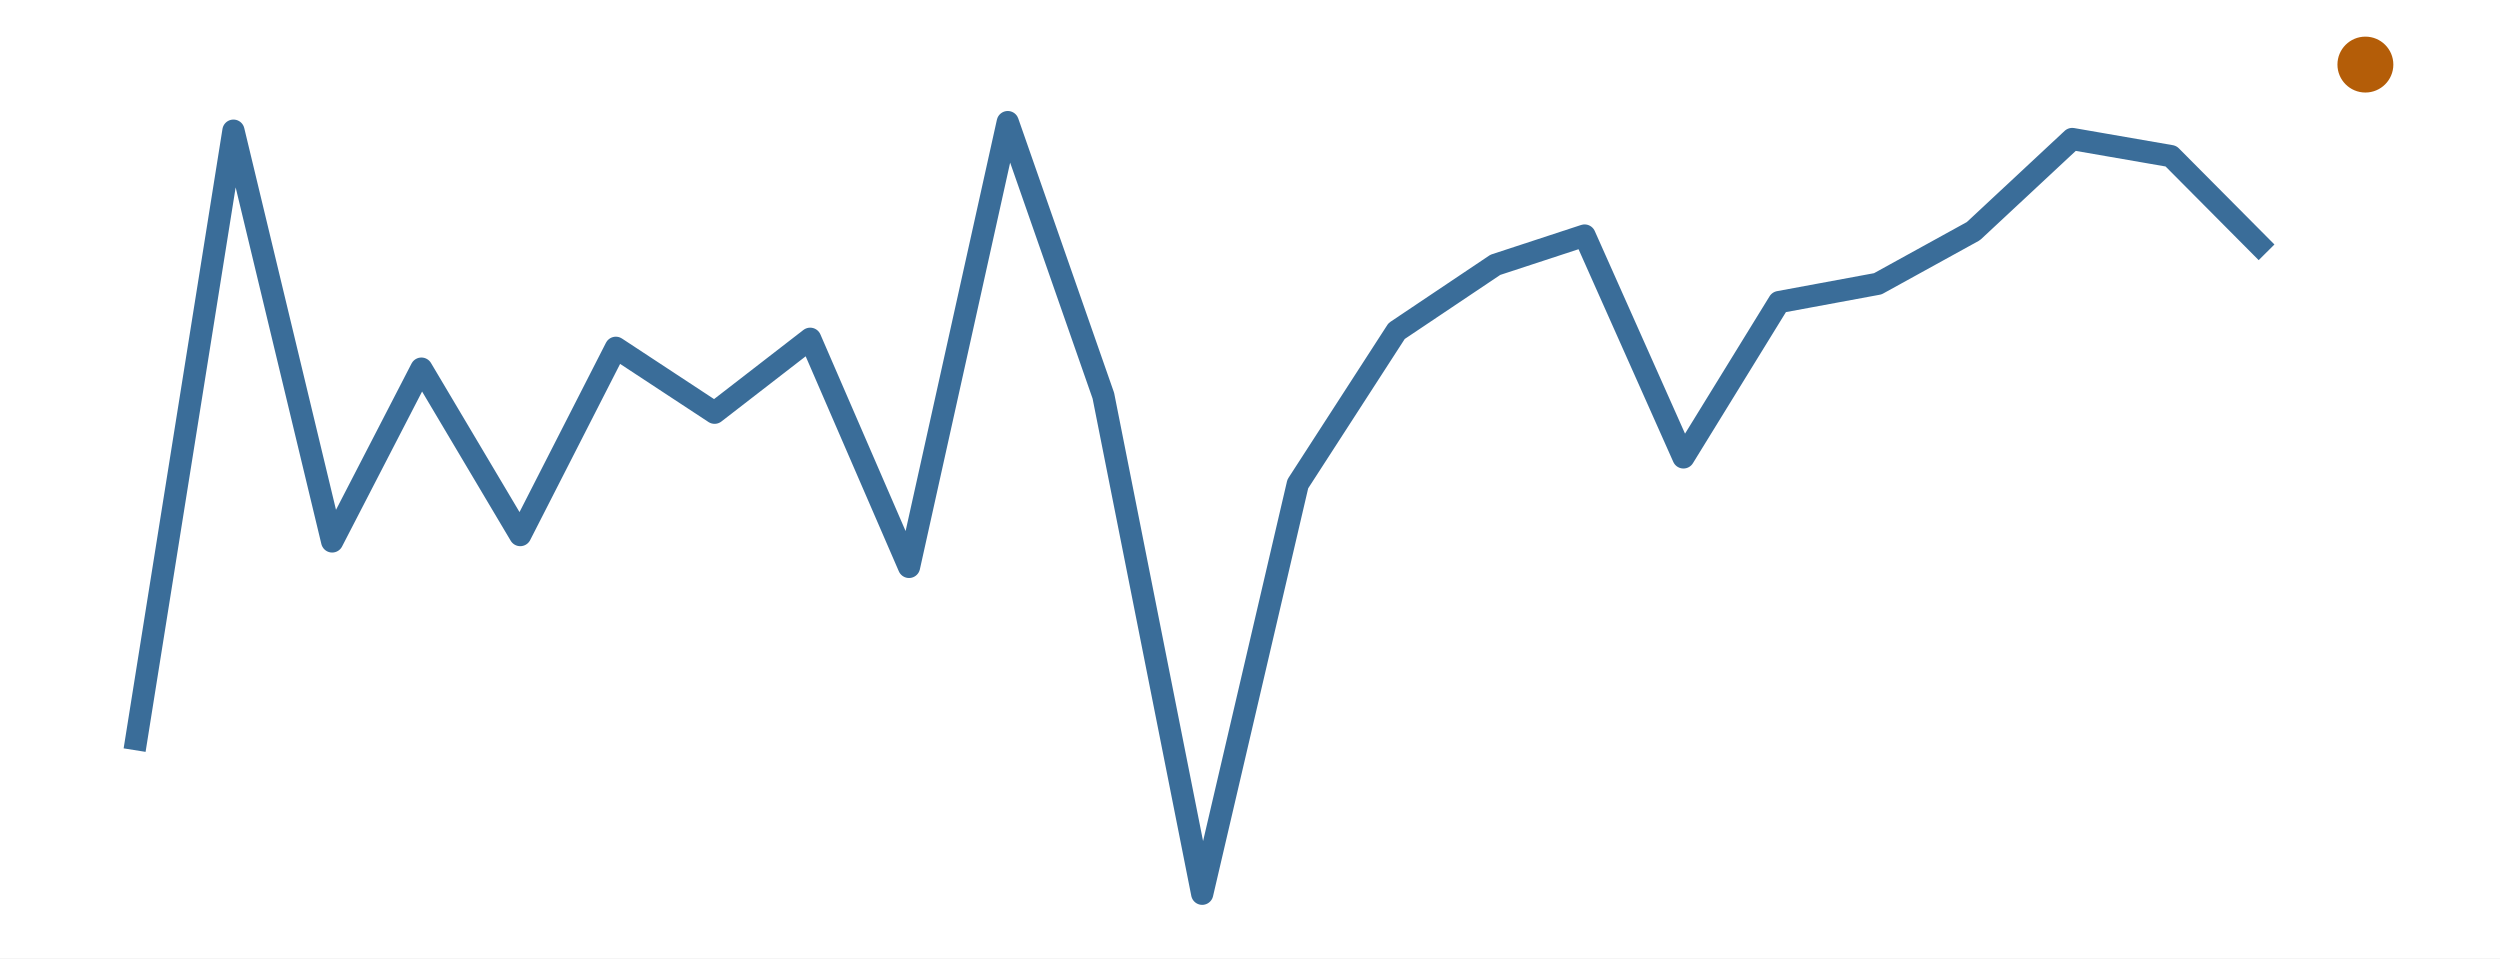
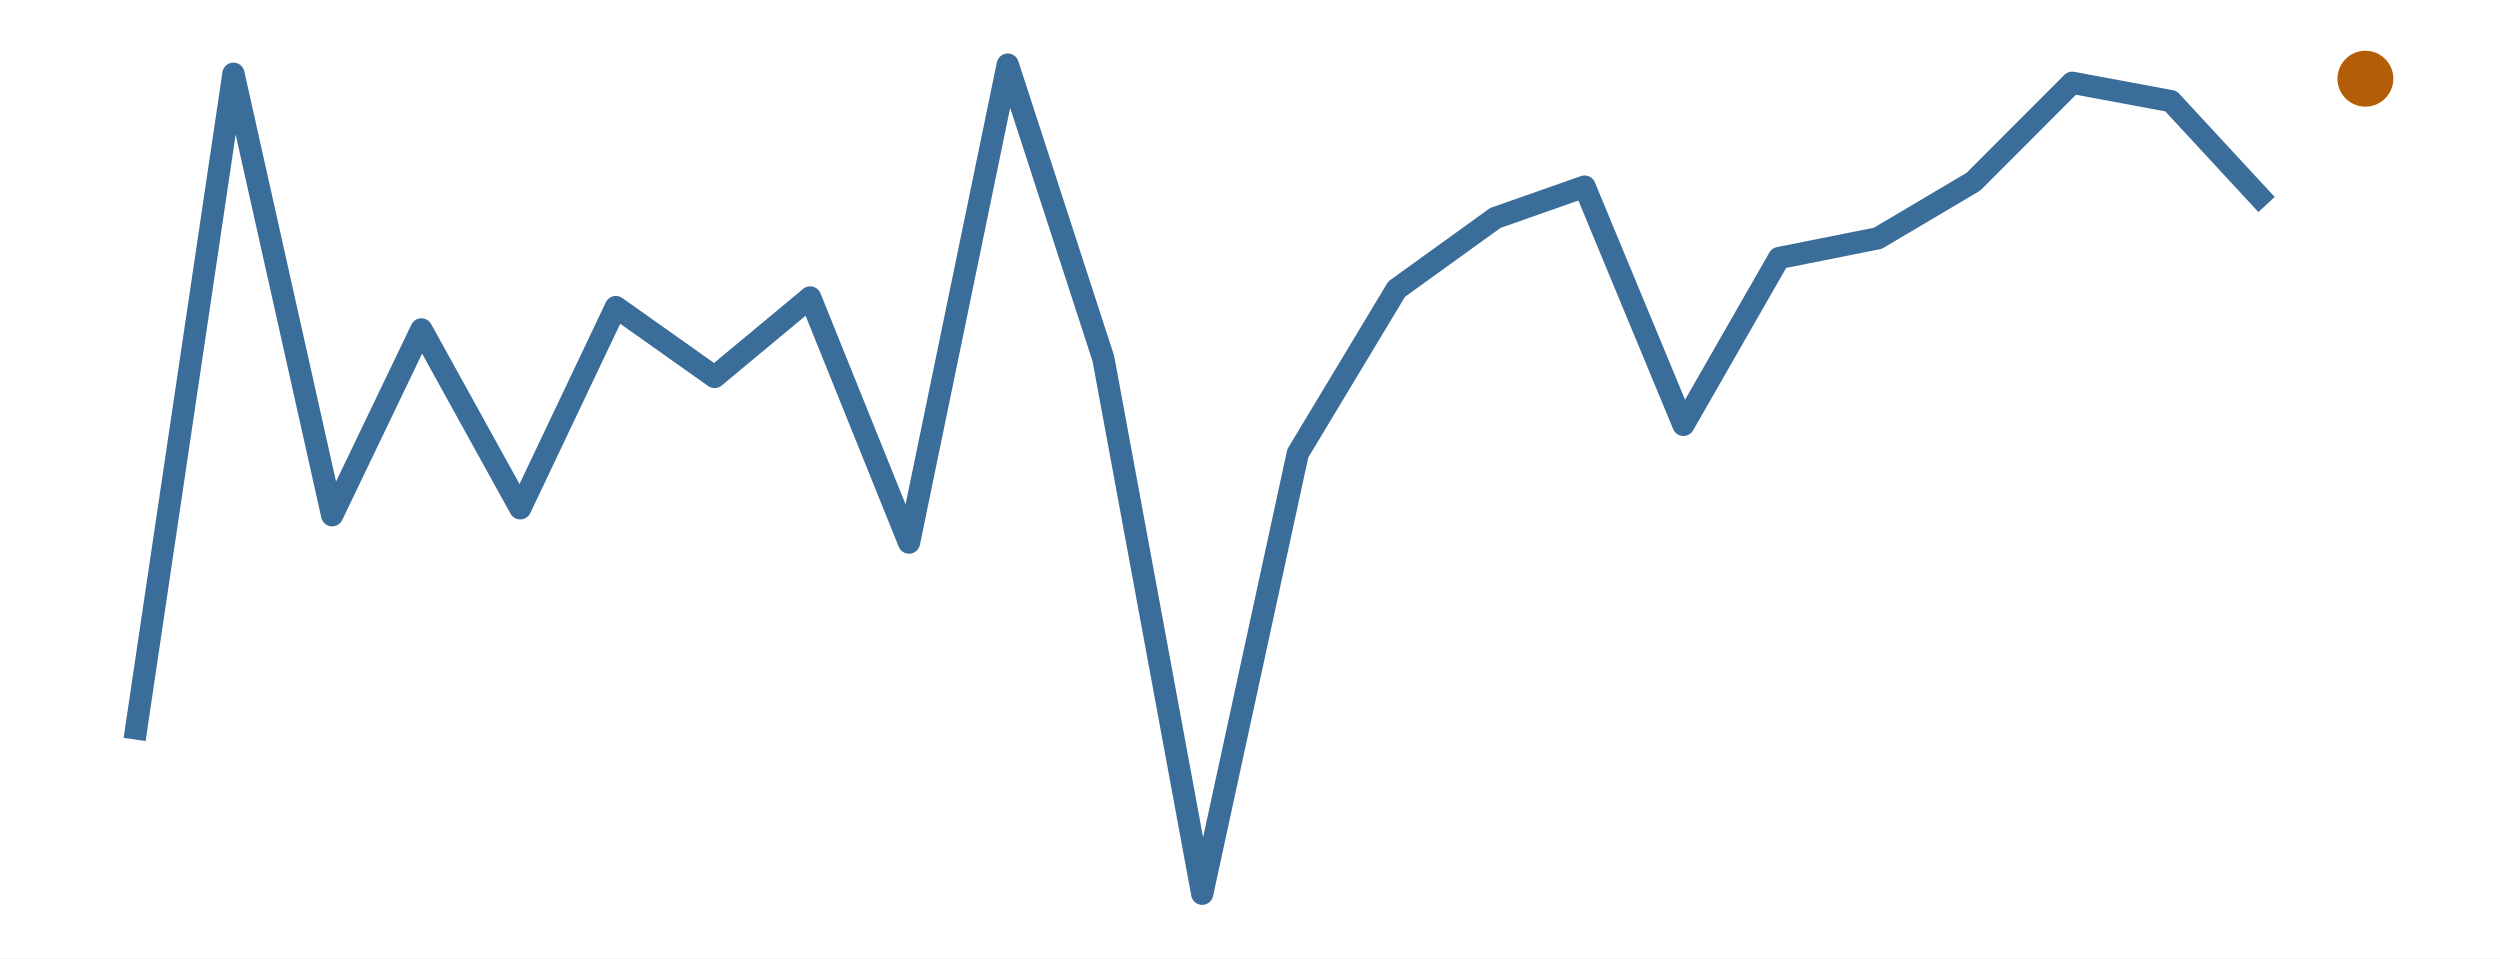
<svg xmlns="http://www.w3.org/2000/svg" width="216.00pt" height="82.80pt" viewBox="0 0 216.00 82.80">
  <g class="svglite">
    <defs>
      <style type="text/css">
    .svglite line, .svglite polyline, .svglite polygon, .svglite path, .svglite rect, .svglite circle {
      fill: none;
      stroke: #000000;
      stroke-linecap: round;
      stroke-linejoin: round;
      stroke-miterlimit: 10.00;
    }
    .svglite text {
      white-space: pre;
    }
    .svglite g.glyphgroup path {
      fill: inherit;
      stroke: none;
    }
  </style>
    </defs>
    <rect width="100%" height="100%" style="stroke: none; fill: #FFFFFF;" />
    <defs>
      <clipPath id="cpMC4wMHwyMTYuMDB8MC4wMHw4Mi44MA==">
        <rect x="0.00" y="0.00" width="216.00" height="82.80" />
      </clipPath>
    </defs>
    <g clip-path="url(#cpMC4wMHwyMTYuMDB8MC4wMHw4Mi44MA==)">
      <rect x="0.00" y="0.00" width="216.00" height="82.80" style="stroke-width: 0.00; stroke: none;" />
    </g>
    <defs>
      <clipPath id="cpMS45OXwyMTQuMDF8MS45OXw4MC44MQ==">
        <rect x="1.99" y="1.99" width="212.01" height="78.81" />
      </clipPath>
    </defs>
    <g clip-path="url(#cpMS45OXwyMTQuMDF8MS45OXw4MC44MQ==)">
-       <polyline points="11.63,64.81 20.17,11.29 28.70,46.78 36.41,31.85 44.95,46.23 53.21,30.05 61.74,35.66 70.00,29.27 78.54,48.98 87.07,10.55 95.33,34.19 103.87,77.22 112.13,41.81 120.67,28.60 129.20,22.88 136.91,20.35 145.45,39.52 153.71,26.10 162.24,24.52 170.50,19.97 179.04,12.01 187.57,13.49 195.83,21.80 " style="stroke-width: 1.92; stroke: #3A6D99; stroke-linecap: butt;" />
-       <circle cx="204.37" cy="5.58" r="2.06" style="stroke-width: 0.71; stroke: #B45D08; fill: #B45D08;" />
+       <polyline points="11.63,63.89 20.17,6.37 28.70,44.52 36.41,28.46 44.95,43.92 53.21,26.53 61.74,32.57 70.00,25.70 78.54,46.88 87.07,5.58 95.33,30.98 103.87,77.22 112.13,39.17 120.67,24.98 129.20,18.83 136.91,16.12 145.45,36.71 153.71,22.29 162.24,20.59 170.50,15.70 179.04,7.15 187.57,8.74 195.83,17.67 " style="stroke-width: 1.92; stroke: #3A6D99; stroke-linecap: butt;" />
+       <circle cx="204.37" cy="6.80" r="2.06" style="stroke-width: 0.71; stroke: #B45D08; fill: #B45D08;" />
    </g>
    <g clip-path="url(#cpMC4wMHwyMTYuMDB8MC4wMHw4Mi44MA==)">
</g>
  </g>
</svg>
